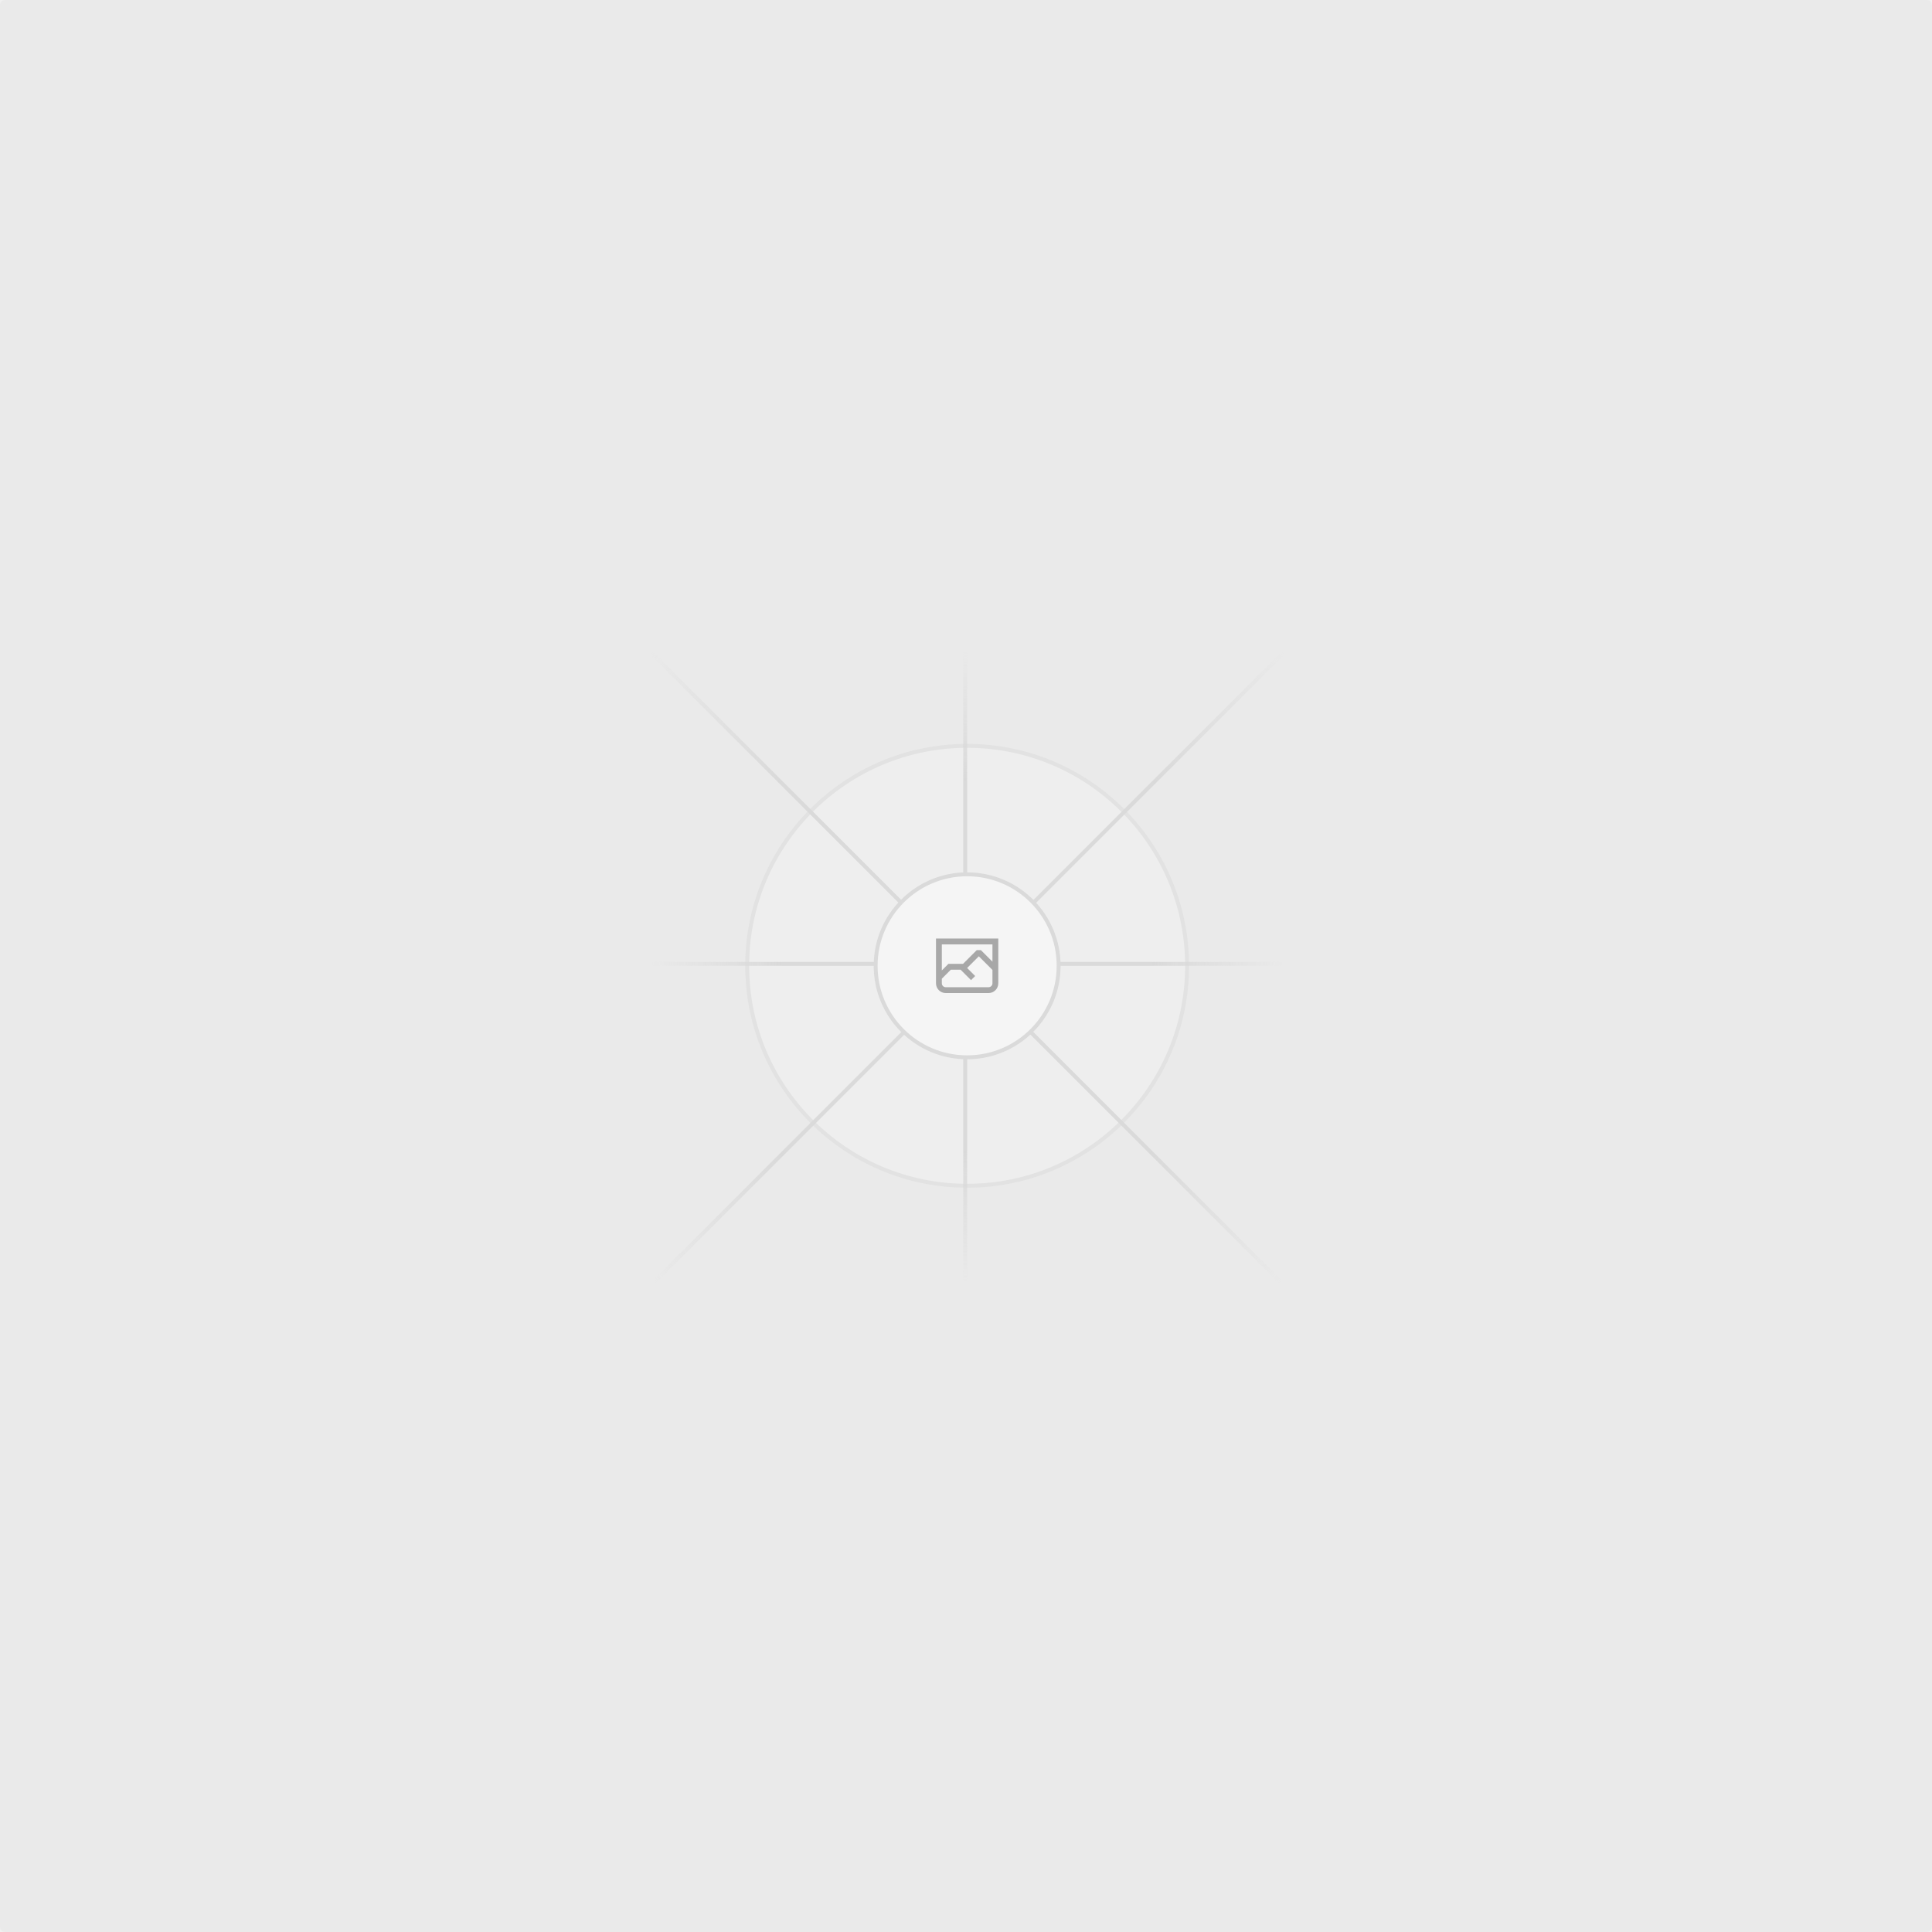
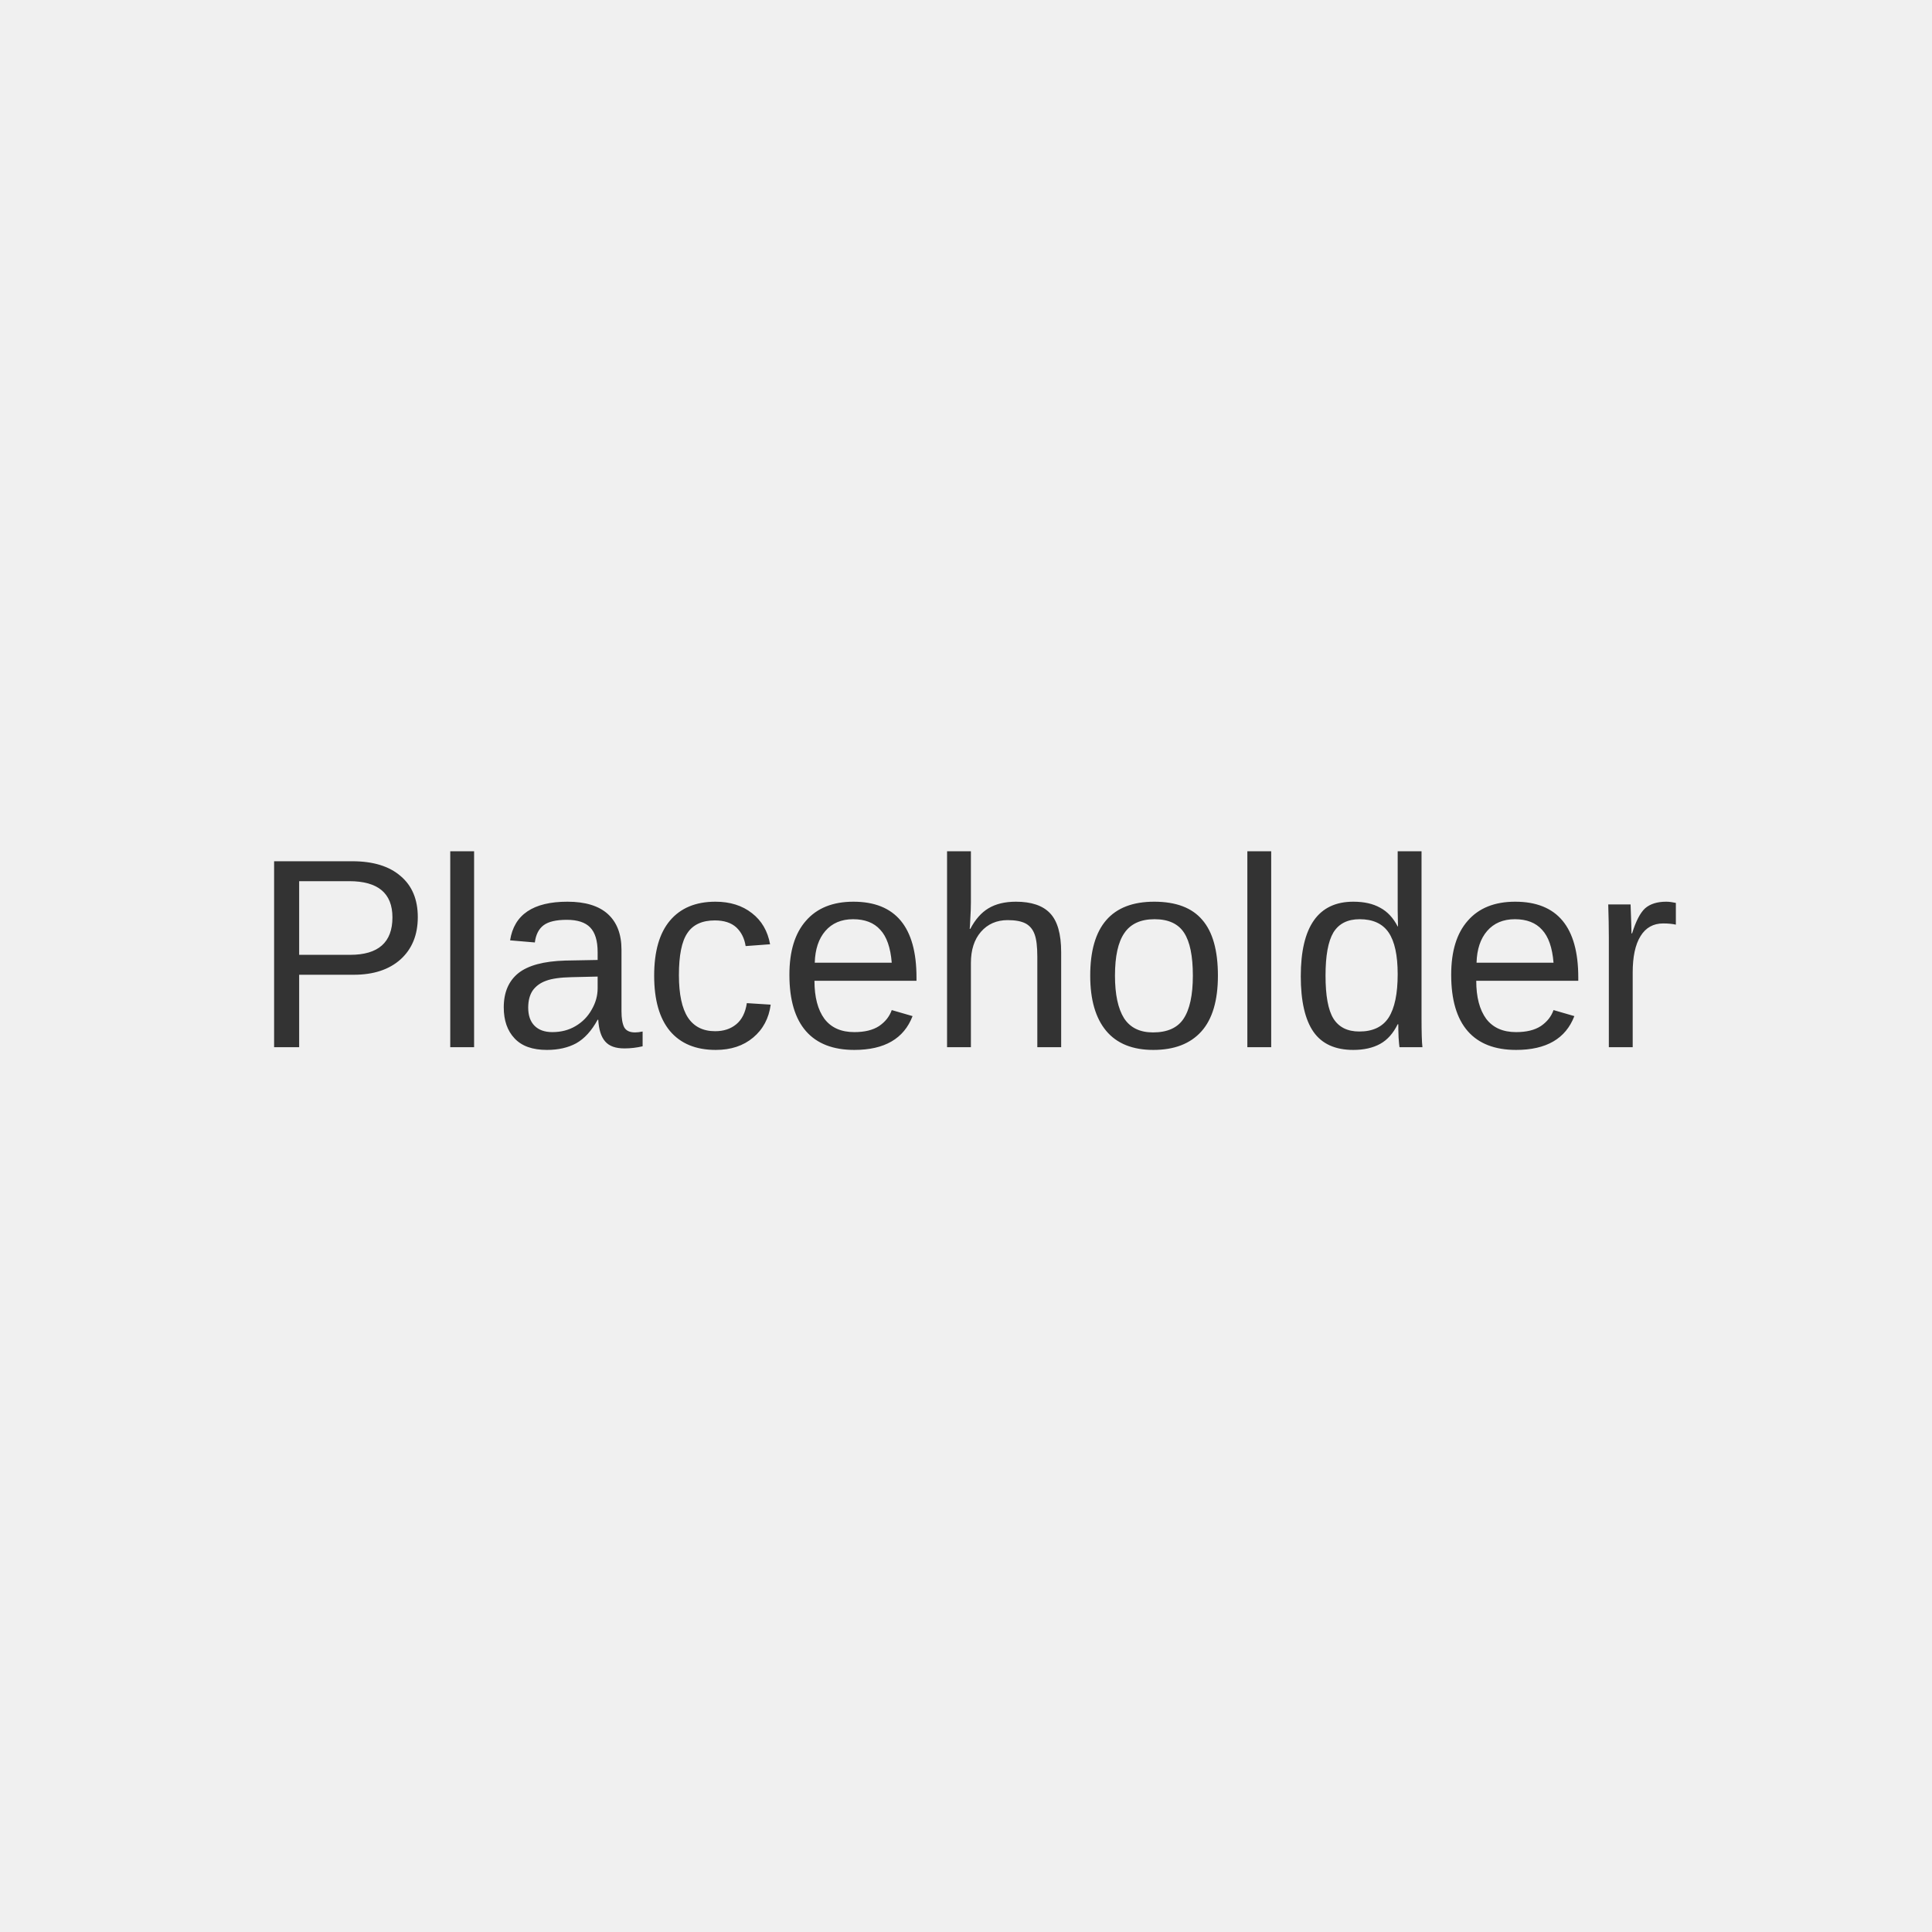
- <svg xmlns="http://www.w3.org/2000/svg" width="1200" height="1200" fill="none">
-   <rect width="1200" height="1200" fill="#EAEAEA" rx="3" />
-   <g opacity=".5">
-     <g opacity=".5">
-       <path fill="#FAFAFA" d="M600.709 736.5c-75.454 0-136.621-61.167-136.621-136.62 0-75.454 61.167-136.621 136.621-136.621 75.453 0 136.62 61.167 136.62 136.621 0 75.453-61.167 136.62-136.62 136.62Z" />
-       <path stroke="#C9C9C9" stroke-width="2.418" d="M600.709 736.5c-75.454 0-136.621-61.167-136.621-136.62 0-75.454 61.167-136.621 136.621-136.621 75.453 0 136.62 61.167 136.62 136.621 0 75.453-61.167 136.62-136.62 136.62Z" />
-     </g>
-     <path stroke="url(#a)" stroke-width="2.418" d="M0-1.209h553.581" transform="scale(1 -1) rotate(45 1163.11 91.165)" />
-     <path stroke="url(#b)" stroke-width="2.418" d="M404.846 598.671h391.726" />
-     <path stroke="url(#c)" stroke-width="2.418" d="M599.5 795.742V404.017" />
-     <path stroke="url(#d)" stroke-width="2.418" d="m795.717 796.597-391.441-391.44" />
-     <path fill="#fff" d="M600.709 656.704c-31.384 0-56.825-25.441-56.825-56.824 0-31.384 25.441-56.825 56.825-56.825 31.383 0 56.824 25.441 56.824 56.825 0 31.383-25.441 56.824-56.824 56.824Z" />
-     <g clip-path="url(#e)">
-       <path fill="#666" fill-rule="evenodd" d="M616.426 586.58h-31.434v16.176l3.553-3.554.531-.531h9.068l.074-.074 8.463-8.463h2.565l7.18 7.181V586.58Zm-15.715 14.654 3.698 3.699 1.283 1.282-2.565 2.565-1.282-1.283-5.2-5.199h-6.066l-5.514 5.514-.073.073v2.876a2.418 2.418 0 0 0 2.418 2.418h26.598a2.418 2.418 0 0 0 2.418-2.418v-8.317l-8.463-8.463-7.181 7.181-.071.072Zm-19.347 5.442v4.085a6.045 6.045 0 0 0 6.046 6.045h26.598a6.044 6.044 0 0 0 6.045-6.045v-7.108l1.356-1.355-1.282-1.283-.074-.073v-17.989h-38.689v23.43l-.146.146.146.147Z" clip-rule="evenodd" />
-     </g>
-     <path stroke="#C9C9C9" stroke-width="2.418" d="M600.709 656.704c-31.384 0-56.825-25.441-56.825-56.824 0-31.384 25.441-56.825 56.825-56.825 31.383 0 56.824 25.441 56.824 56.825 0 31.383-25.441 56.824-56.824 56.824Z" />
-   </g>
-   <defs>
-     <linearGradient id="a" x1="554.061" x2="-.48" y1=".083" y2=".087" gradientUnits="userSpaceOnUse">
-       <stop stop-color="#C9C9C9" stop-opacity="0" />
-       <stop offset=".208" stop-color="#C9C9C9" />
-       <stop offset=".792" stop-color="#C9C9C9" />
-       <stop offset="1" stop-color="#C9C9C9" stop-opacity="0" />
-     </linearGradient>
-     <linearGradient id="b" x1="796.912" x2="404.507" y1="599.963" y2="599.965" gradientUnits="userSpaceOnUse">
-       <stop stop-color="#C9C9C9" stop-opacity="0" />
-       <stop offset=".208" stop-color="#C9C9C9" />
-       <stop offset=".792" stop-color="#C9C9C9" />
-       <stop offset="1" stop-color="#C9C9C9" stop-opacity="0" />
-     </linearGradient>
-     <linearGradient id="c" x1="600.792" x2="600.794" y1="403.677" y2="796.082" gradientUnits="userSpaceOnUse">
-       <stop stop-color="#C9C9C9" stop-opacity="0" />
-       <stop offset=".208" stop-color="#C9C9C9" />
-       <stop offset=".792" stop-color="#C9C9C9" />
-       <stop offset="1" stop-color="#C9C9C9" stop-opacity="0" />
-     </linearGradient>
-     <linearGradient id="d" x1="404.85" x2="796.972" y1="403.903" y2="796.02" gradientUnits="userSpaceOnUse">
-       <stop stop-color="#C9C9C9" stop-opacity="0" />
-       <stop offset=".208" stop-color="#C9C9C9" />
-       <stop offset=".792" stop-color="#C9C9C9" />
-       <stop offset="1" stop-color="#C9C9C9" stop-opacity="0" />
-     </linearGradient>
-     <clipPath id="e">
-       <path fill="#fff" d="M581.364 580.535h38.689v38.689h-38.689z" />
-     </clipPath>
-   </defs>
+ <svg xmlns="http://www.w3.org/2000/svg" width="100" height="100" viewBox="0 0 100 100" fill="none">
+   <rect width="100" height="100" fill="#F0F0F0" />
+   <text x="50%" y="50%" font-family="Arial" font-size="14" fill="#333" text-anchor="middle" dy=".3em">Placeholder</text>
</svg>
